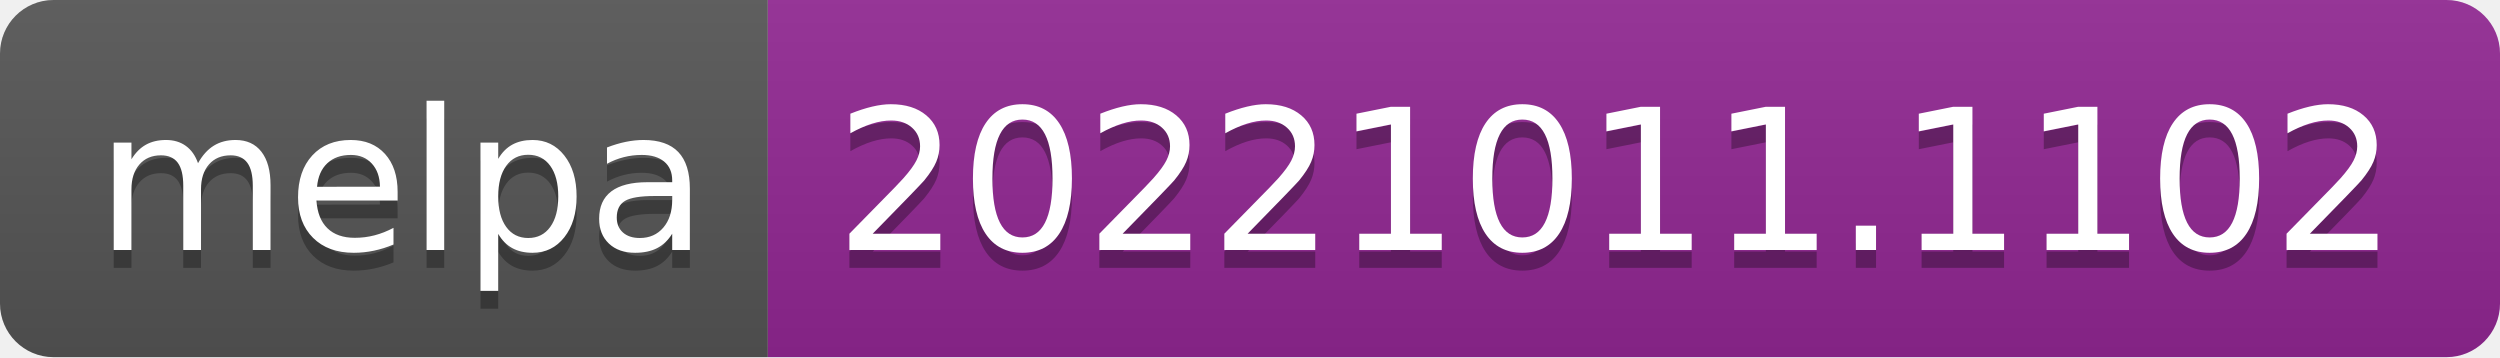
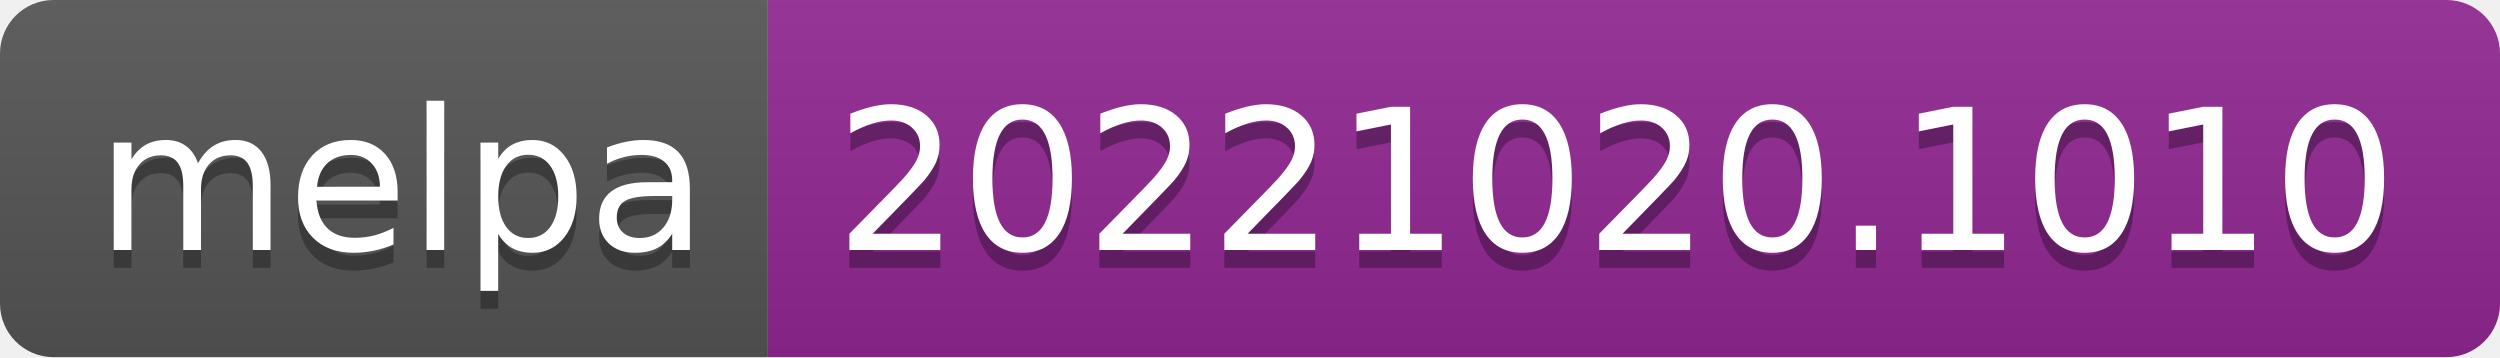
- <svg xmlns="http://www.w3.org/2000/svg" width="140" height="20" role="img" aria-label="melpa: 20221011.1102">
+ <svg xmlns="http://www.w3.org/2000/svg" width="140" height="20" role="img" aria-label="melpa: 20221020.1010">
  <linearGradient id="s" x2="0" y2="100%">
    <stop offset="0" stop-color="#bbb" stop-opacity=".1" />
    <stop offset="1" stop-opacity=".1" />
  </linearGradient>
  <clipPath id="r">
    <rect width="140" height="20" rx="3" fill="#fff" />
  </clipPath>
  <g clip-path="url(#r)">
    <rect width="43" height="20" fill="#555" />
    <rect x="43" width="97" height="20" fill="#922793" />
    <rect width="140" height="20" fill="url(#s)" />
  </g>
  <g fill="#fff" text-anchor="middle" font-family="Verdana,Geneva,DejaVu Sans,sans-serif" text-rendering="geometricPrecision" font-size="110">
    <text aria-hidden="true" x="225" y="150" fill="#010101" fill-opacity=".3" transform="scale(.1)" textLength="330">melpa</text>
    <text x="225" y="140" transform="scale(.1)" fill="#fff" textLength="330">melpa</text>
-     <text aria-hidden="true" x="905" y="150" fill="#010101" fill-opacity=".3" transform="scale(.1)" textLength="870">20221011.1102</text>
-     <text x="905" y="140" transform="scale(.1)" fill="#fff" textLength="870">20221011.1102</text>
+     <text aria-hidden="true" x="905" y="150" fill="#010101" fill-opacity=".3" transform="scale(.1)" textLength="870">20221020.1010</text>
+     <text x="905" y="140" transform="scale(.1)" fill="#fff" textLength="870">20221020.1010</text>
  </g>
</svg>
